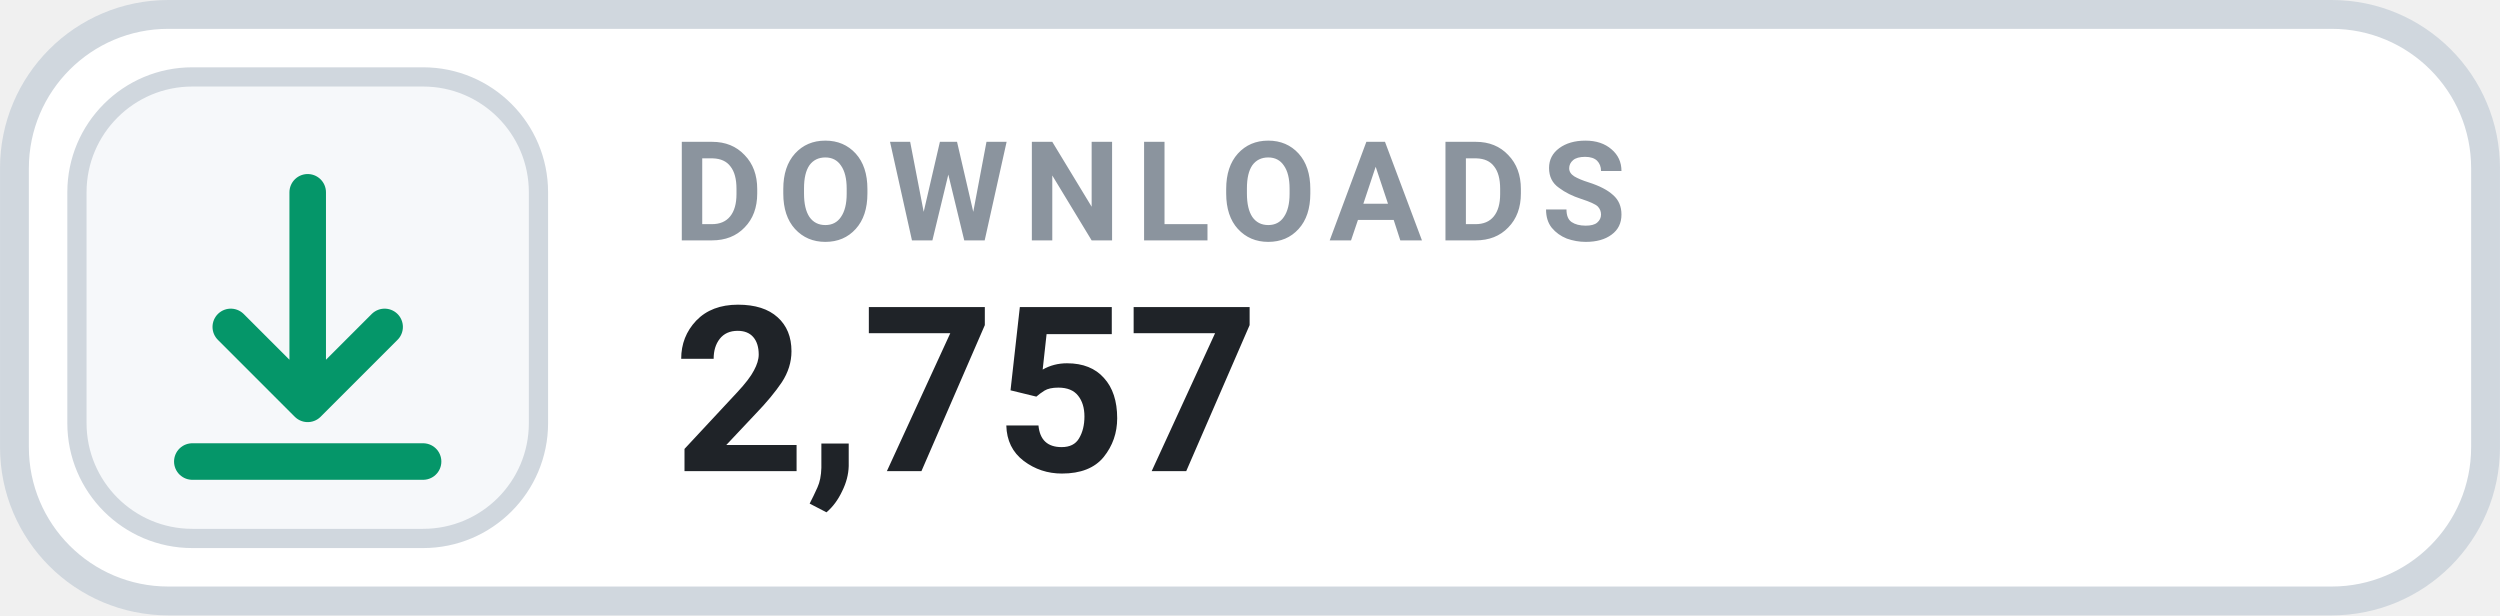
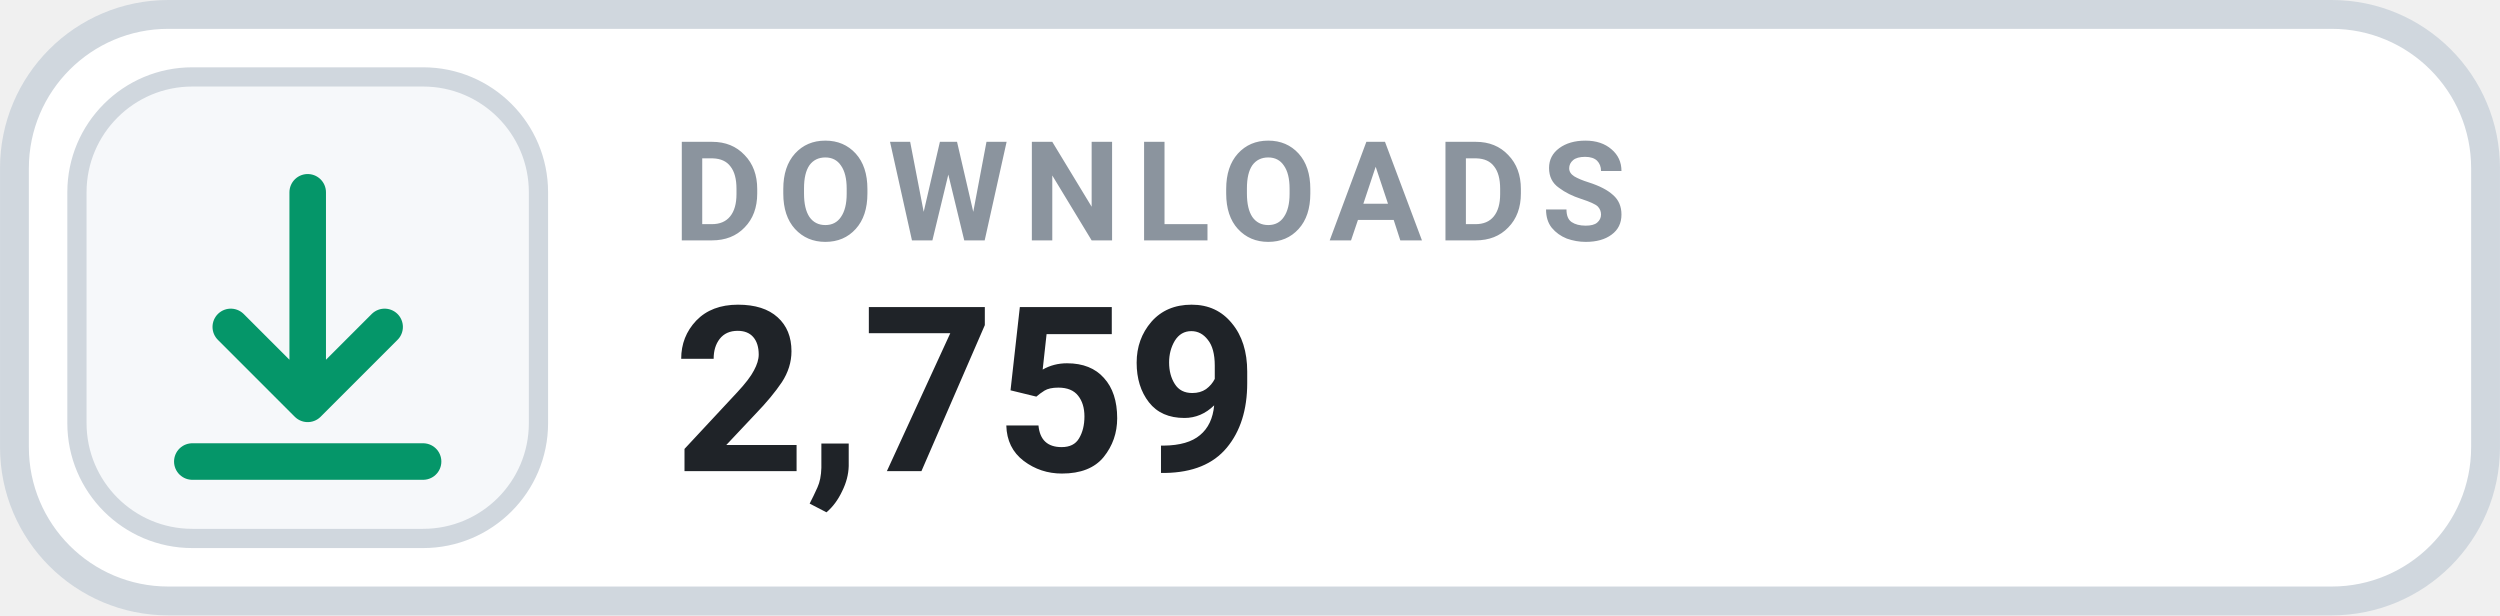
- <svg xmlns="http://www.w3.org/2000/svg" width="126" height="31.015" viewBox="0 0 130 32" role="img" aria-label="DOWNLOADS 2,757">
+ <svg xmlns="http://www.w3.org/2000/svg" width="126" height="31.015" viewBox="0 0 130 32" role="img" aria-label="DOWNLOADS 2,759">
  <rect x=".75" y=".75" width="128.5" height="30.5" rx="8" fill="#FFFFFF" stroke="#D0D7DE" stroke-width="1.5" />
  <rect x="4" y="4" width="24" height="24" rx="6" fill="#F6F8FA" stroke="#D0D7DE" stroke-width="1" />
  <g transform="translate(16 16)" style="color:#059669;">
    <path d="M0 -6 v11 m0 0 l4 -4 m-4 4 l-4 -4 M-6 8 h12" fill="none" stroke="currentColor" stroke-width="1.9" stroke-linecap="round" stroke-linejoin="round" />
  </g>
  <text x="35" y="12.5" fill="#8B949E" font-family="-apple-system,BlinkMacSystemFont,'Segoe UI',Roboto,Helvetica,Arial,sans-serif" font-size="7.2" font-weight="700" letter-spacing=".75">DOWNLOADS</text>
-   <text x="35" y="24.5" fill="#1F2328" font-family="-apple-system,BlinkMacSystemFont,'Segoe UI',Roboto,Helvetica,Arial,sans-serif" font-size="12" font-weight="700">2,757</text>
+   <text x="35" y="24.5" fill="#1F2328" font-family="-apple-system,BlinkMacSystemFont,'Segoe UI',Roboto,Helvetica,Arial,sans-serif" font-size="12" font-weight="700">2,759</text>
</svg>
